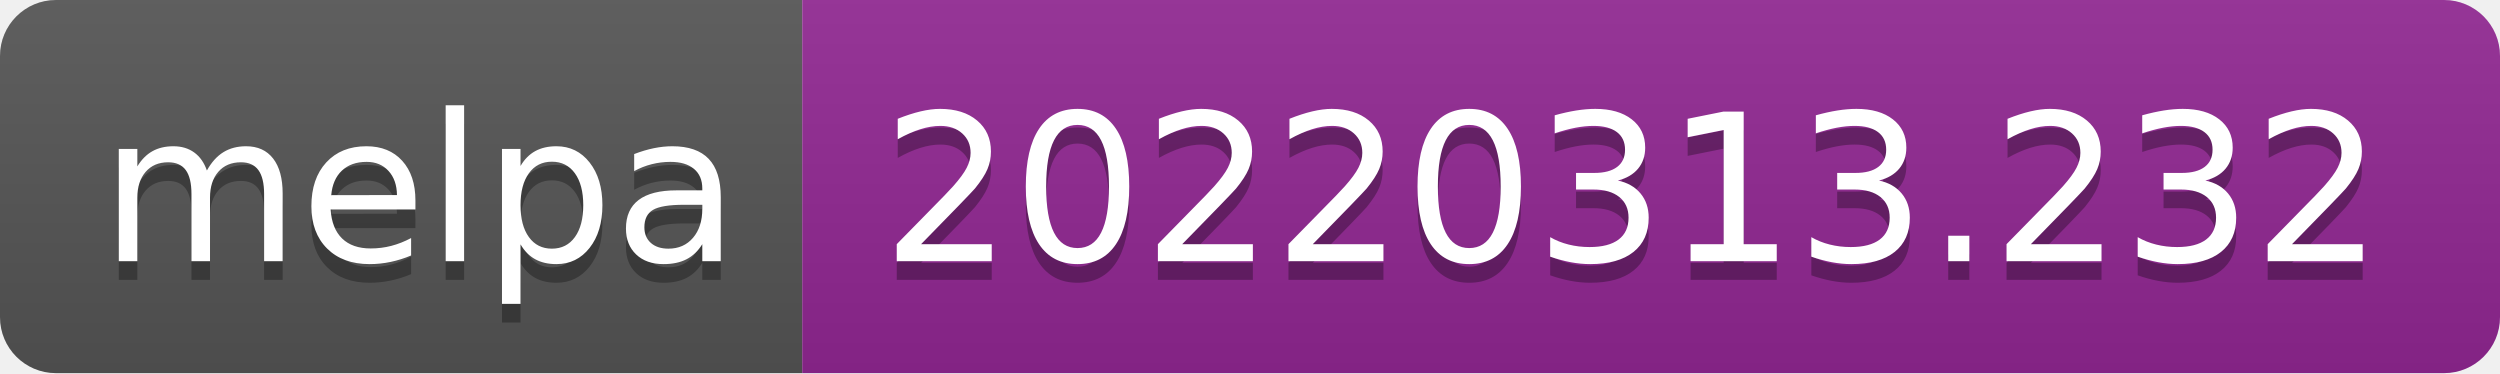
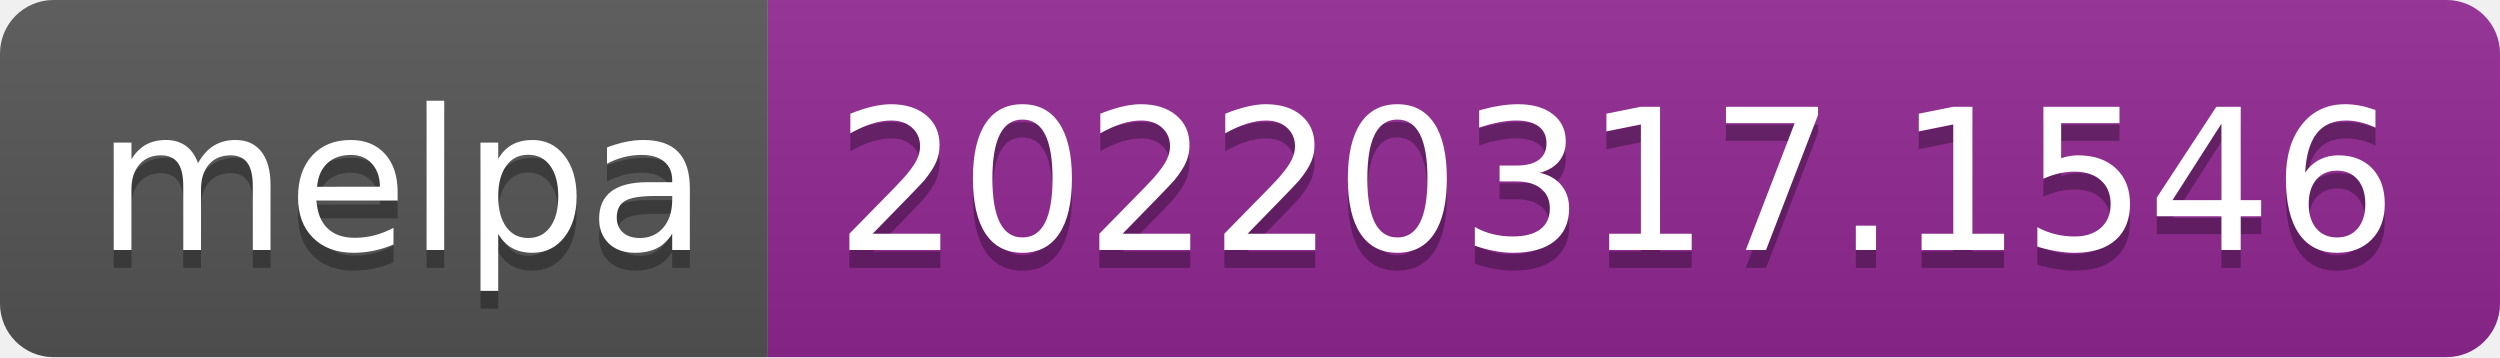
- <svg xmlns="http://www.w3.org/2000/svg" width="134" height="20" role="img" aria-label="melpa: 20220313.232">
+ <svg xmlns="http://www.w3.org/2000/svg" width="140" height="20" role="img" aria-label="melpa: 20220317.1546">
  <linearGradient id="s" x2="0" y2="100%">
    <stop offset="0" stop-color="#bbb" stop-opacity=".1" />
    <stop offset="1" stop-opacity=".1" />
  </linearGradient>
  <clipPath id="r">
-     <rect width="134" height="20" rx="3" fill="#fff" />
+     <rect width="140" height="20" rx="3" fill="#fff" />
  </clipPath>
  <g clip-path="url(#r)">
    <rect width="43" height="20" fill="#555" />
-     <rect x="43" width="91" height="20" fill="#922793" />
-     <rect width="134" height="20" fill="url(#s)" />
+     <rect x="43" width="97" height="20" fill="#922793" />
+     <rect width="140" height="20" fill="url(#s)" />
  </g>
  <g fill="#fff" text-anchor="middle" font-family="Verdana,Geneva,DejaVu Sans,sans-serif" text-rendering="geometricPrecision" font-size="110">
    <text aria-hidden="true" x="225" y="150" fill="#010101" fill-opacity=".3" transform="scale(.1)" textLength="330">melpa</text>
    <text x="225" y="140" transform="scale(.1)" fill="#fff" textLength="330">melpa</text>
-     <text aria-hidden="true" x="875" y="150" fill="#010101" fill-opacity=".3" transform="scale(.1)" textLength="810">20220313.232</text>
-     <text x="875" y="140" transform="scale(.1)" fill="#fff" textLength="810">20220313.232</text>
+     <text aria-hidden="true" x="905" y="150" fill="#010101" fill-opacity=".3" transform="scale(.1)" textLength="870">20220317.1546</text>
+     <text x="905" y="140" transform="scale(.1)" fill="#fff" textLength="870">20220317.1546</text>
  </g>
</svg>
